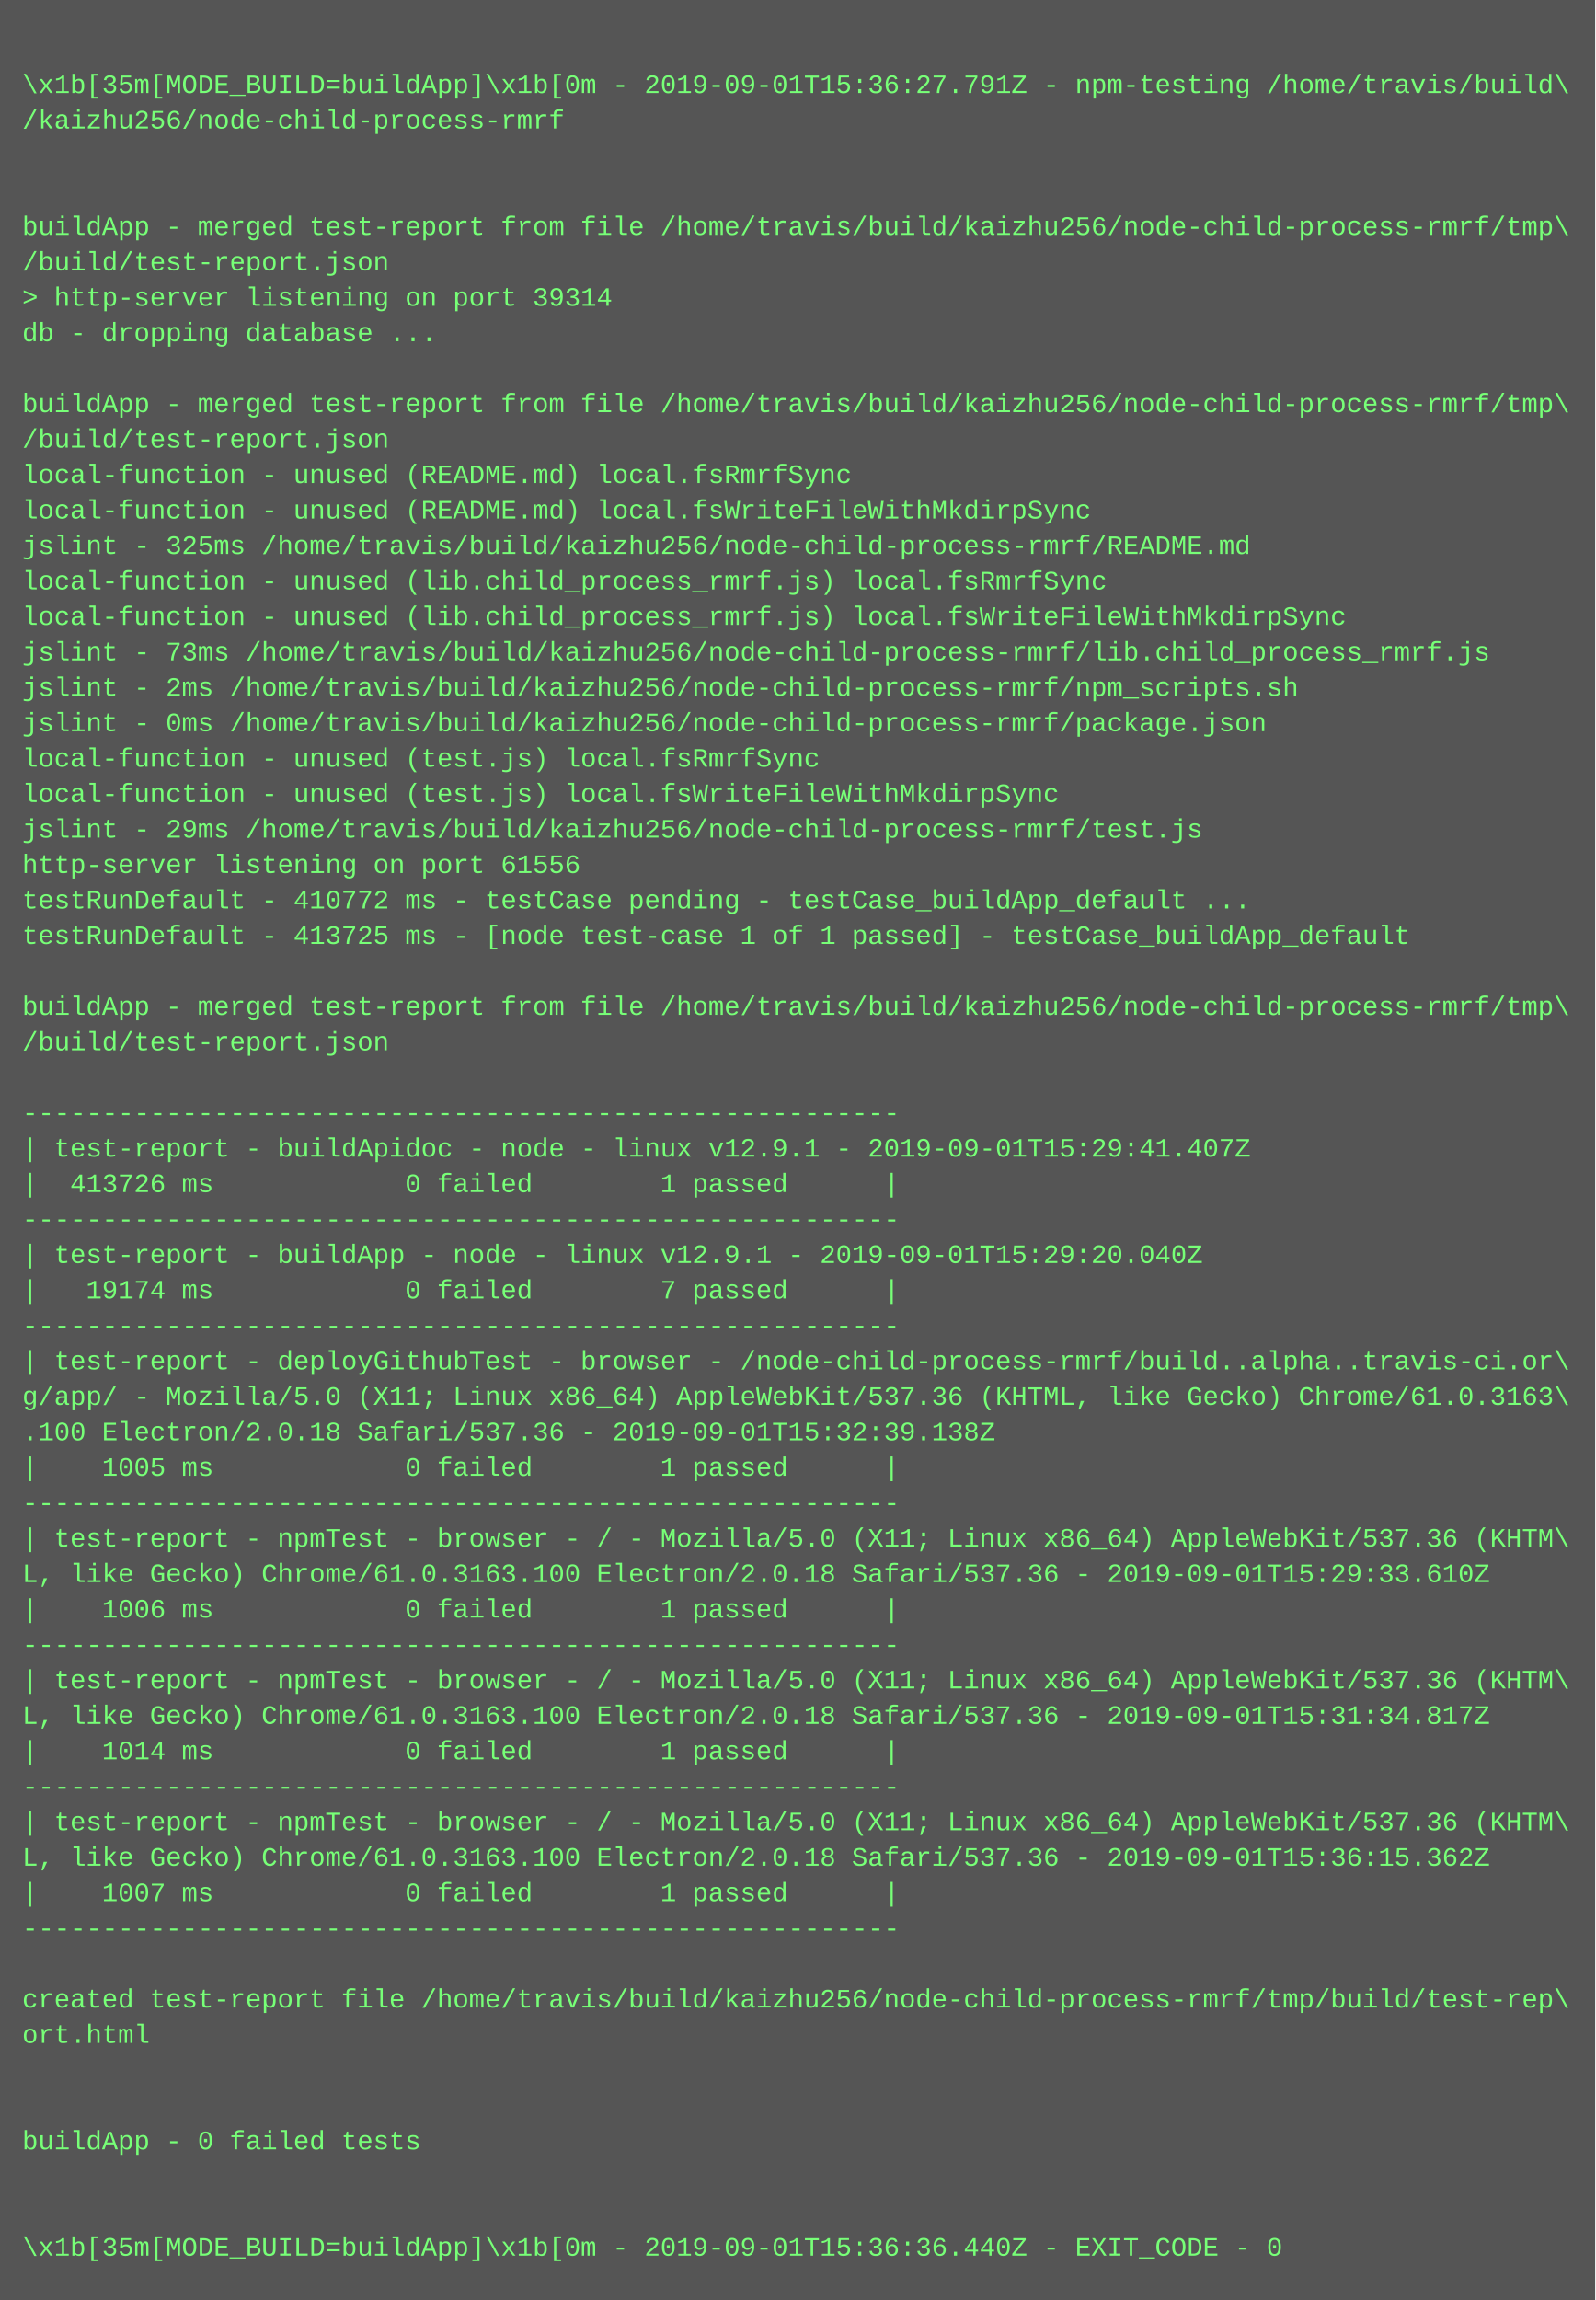
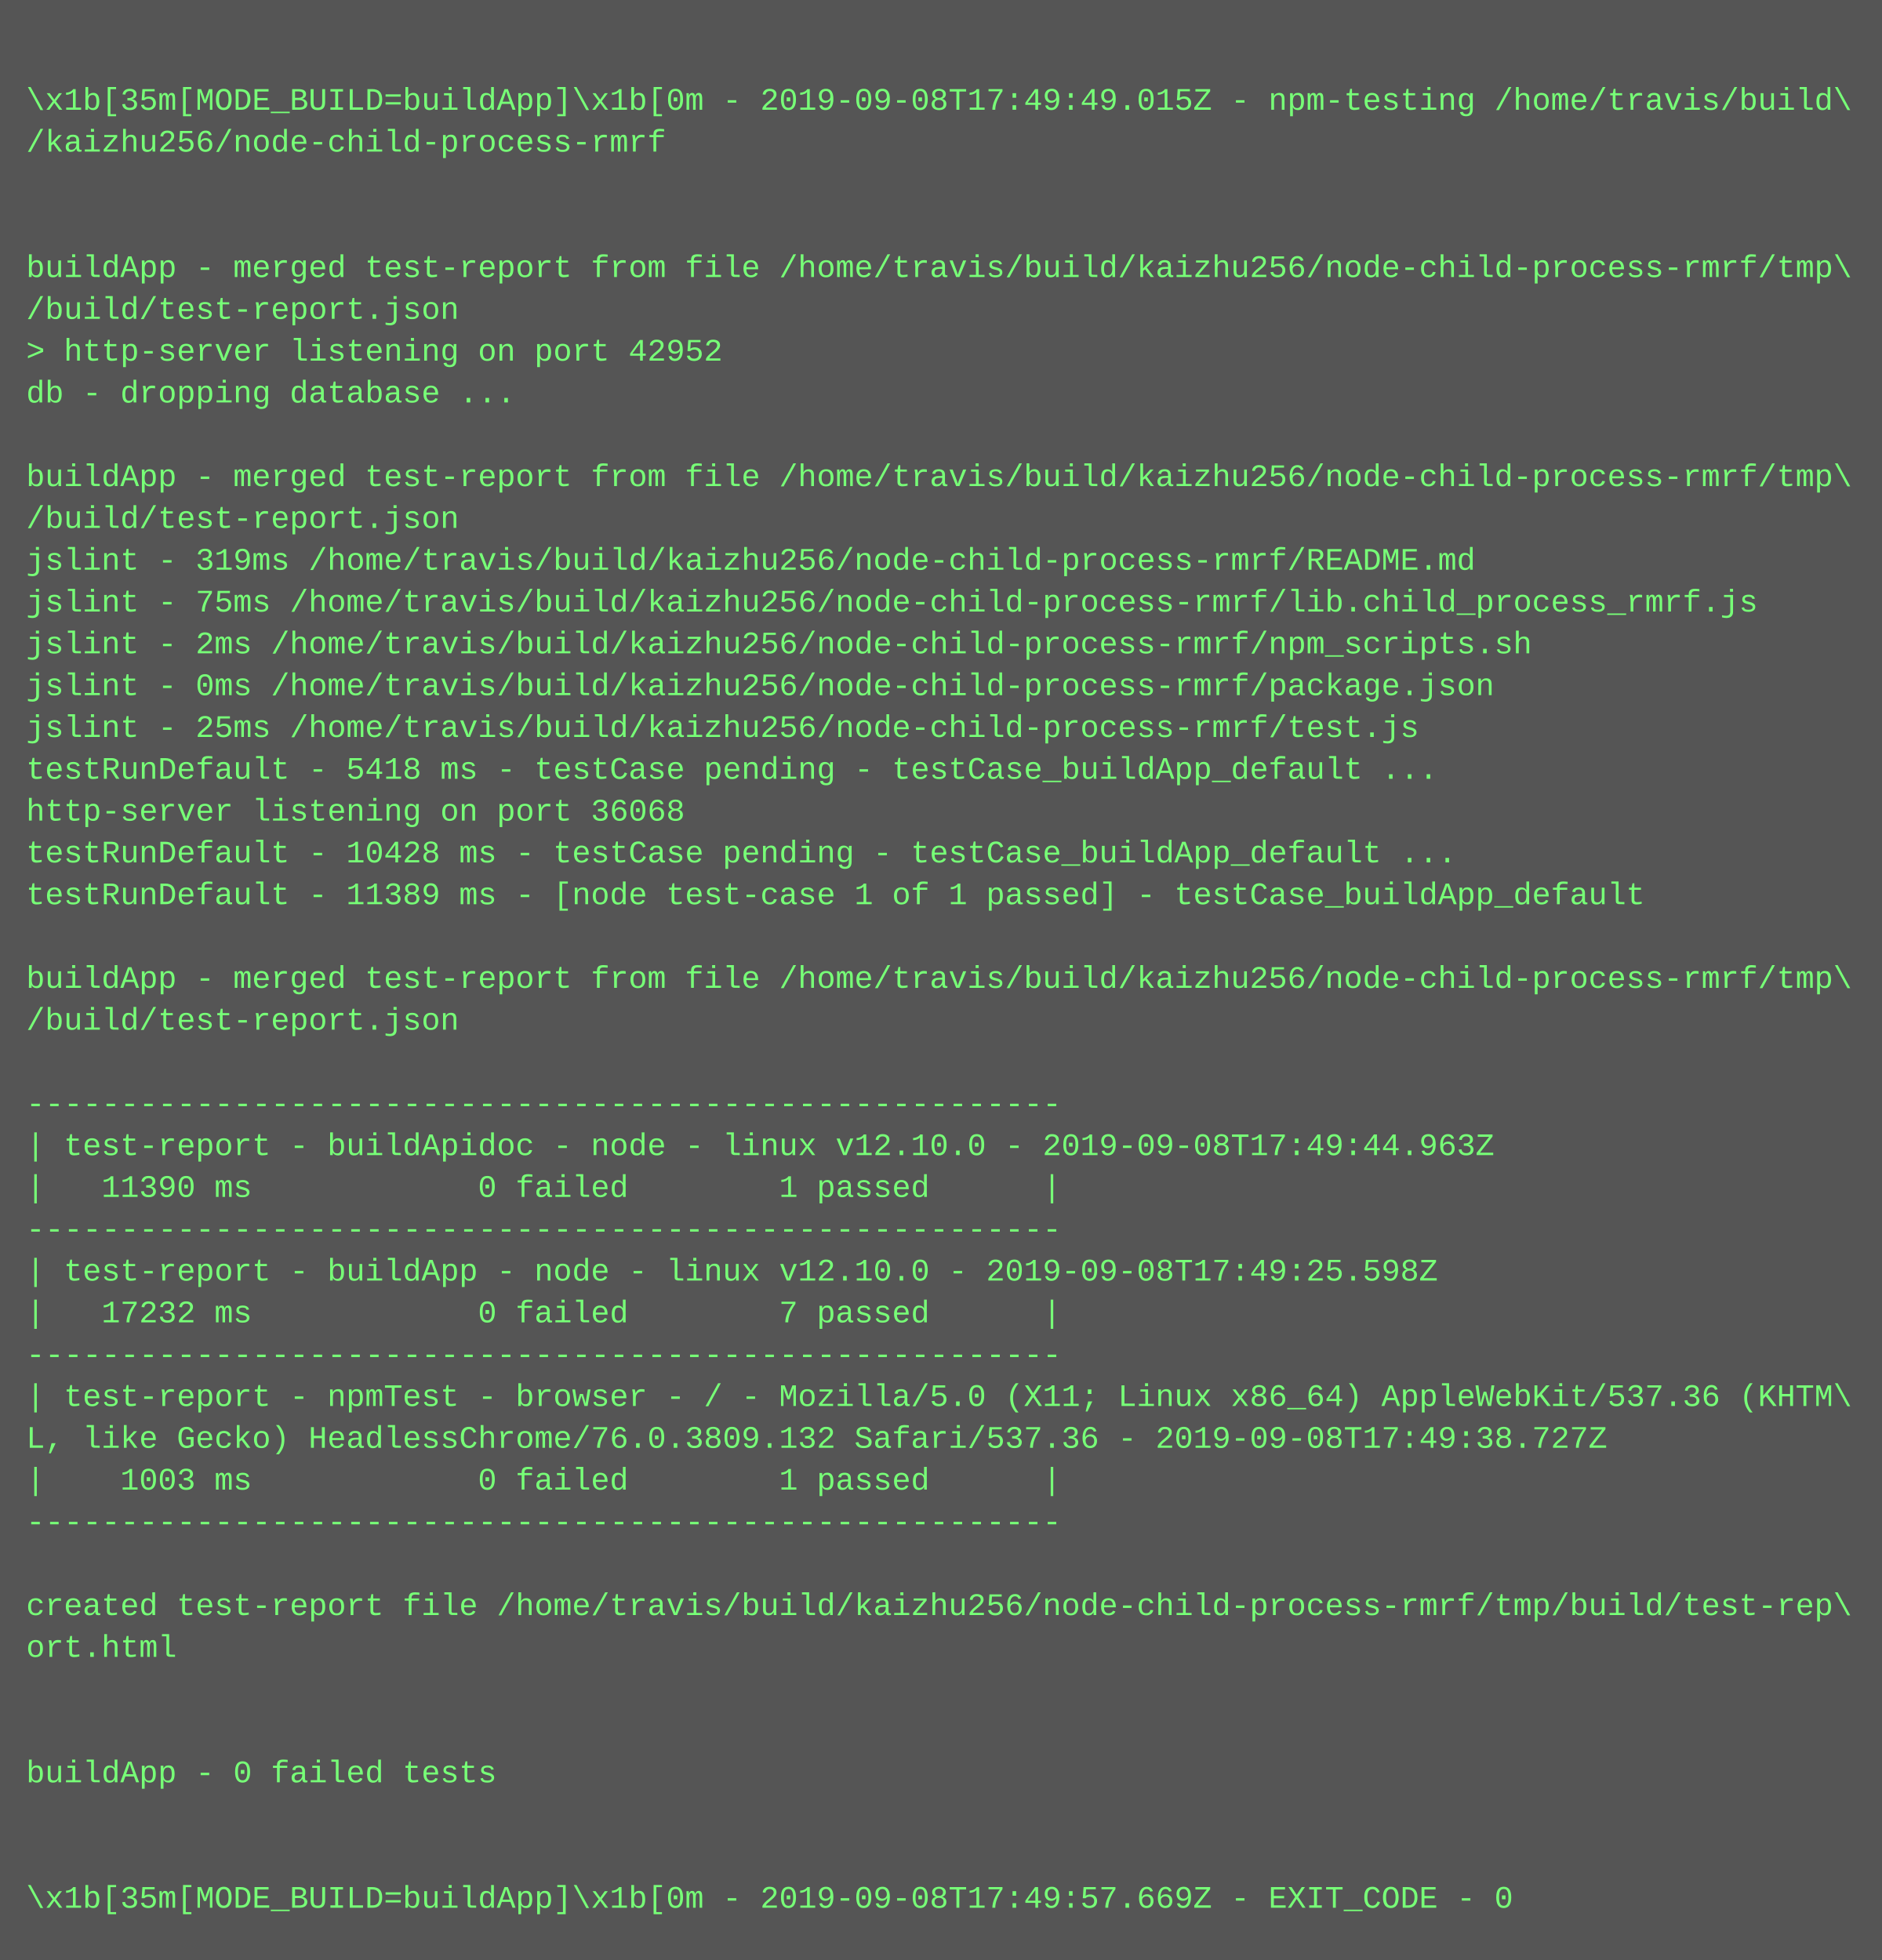
- <svg xmlns="http://www.w3.org/2000/svg" height="1038" width="720">
-   <rect height="1038" fill="#555" width="720" />
+ <svg xmlns="http://www.w3.org/2000/svg" height="750" width="720">
+   <rect height="750" fill="#555" width="720" />
  <text fill="#7f7" font-family="Courier New" font-size="12" xml:space="preserve">
    <tspan x="10" y="26" />
-     <tspan x="10" y="42">\x1b[35m[MODE_BUILD=buildApp]\x1b[0m - 2019-09-01T15:36:27.791Z - npm-testing /home/travis/build\</tspan>
+     <tspan x="10" y="42">\x1b[35m[MODE_BUILD=buildApp]\x1b[0m - 2019-09-08T17:49:49.015Z - npm-testing /home/travis/build\</tspan>
    <tspan x="10" y="58">/kaizhu256/node-child-process-rmrf</tspan>
    <tspan x="10" y="74" />
    <tspan x="10" y="90" />
    <tspan x="10" y="106">buildApp - merged test-report from file /home/travis/build/kaizhu256/node-child-process-rmrf/tmp\</tspan>
    <tspan x="10" y="122">/build/test-report.json</tspan>
-     <tspan x="10" y="138">&gt; http-server listening on port 39314</tspan>
+     <tspan x="10" y="138">&gt; http-server listening on port 42952</tspan>
    <tspan x="10" y="154">db - dropping database ...</tspan>
    <tspan x="10" y="170" />
    <tspan x="10" y="186">buildApp - merged test-report from file /home/travis/build/kaizhu256/node-child-process-rmrf/tmp\</tspan>
    <tspan x="10" y="202">/build/test-report.json</tspan>
-     <tspan x="10" y="218">local-function - unused (README.md) local.fsRmrfSync</tspan>
-     <tspan x="10" y="234">local-function - unused (README.md) local.fsWriteFileWithMkdirpSync</tspan>
-     <tspan x="10" y="250">jslint - 325ms /home/travis/build/kaizhu256/node-child-process-rmrf/README.md</tspan>
-     <tspan x="10" y="266">local-function - unused (lib.child_process_rmrf.js) local.fsRmrfSync</tspan>
-     <tspan x="10" y="282">local-function - unused (lib.child_process_rmrf.js) local.fsWriteFileWithMkdirpSync</tspan>
-     <tspan x="10" y="298">jslint - 73ms /home/travis/build/kaizhu256/node-child-process-rmrf/lib.child_process_rmrf.js</tspan>
-     <tspan x="10" y="314">jslint - 2ms /home/travis/build/kaizhu256/node-child-process-rmrf/npm_scripts.sh</tspan>
-     <tspan x="10" y="330">jslint - 0ms /home/travis/build/kaizhu256/node-child-process-rmrf/package.json</tspan>
-     <tspan x="10" y="346">local-function - unused (test.js) local.fsRmrfSync</tspan>
-     <tspan x="10" y="362">local-function - unused (test.js) local.fsWriteFileWithMkdirpSync</tspan>
-     <tspan x="10" y="378">jslint - 29ms /home/travis/build/kaizhu256/node-child-process-rmrf/test.js</tspan>
-     <tspan x="10" y="394">http-server listening on port 61556</tspan>
-     <tspan x="10" y="410">testRunDefault - 410772 ms - testCase pending - testCase_buildApp_default ...</tspan>
-     <tspan x="10" y="426">testRunDefault - 413725 ms - [node test-case 1 of 1 passed] - testCase_buildApp_default</tspan>
-     <tspan x="10" y="442" />
-     <tspan x="10" y="458">buildApp - merged test-report from file /home/travis/build/kaizhu256/node-child-process-rmrf/tmp\</tspan>
-     <tspan x="10" y="474">/build/test-report.json</tspan>
-     <tspan x="10" y="490" />
-     <tspan x="10" y="506">-------------------------------------------------------</tspan>
-     <tspan x="10" y="522">| test-report - buildApidoc - node - linux v12.9.1 - 2019-09-01T15:29:41.407Z</tspan>
-     <tspan x="10" y="538">|  413726 ms            0 failed        1 passed      |</tspan>
-     <tspan x="10" y="554">-------------------------------------------------------</tspan>
-     <tspan x="10" y="570">| test-report - buildApp - node - linux v12.9.1 - 2019-09-01T15:29:20.040Z</tspan>
-     <tspan x="10" y="586">|   19174 ms            0 failed        7 passed      |</tspan>
-     <tspan x="10" y="602">-------------------------------------------------------</tspan>
-     <tspan x="10" y="618">| test-report - deployGithubTest - browser - /node-child-process-rmrf/build..alpha..travis-ci.or\</tspan>
-     <tspan x="10" y="634">g/app/ - Mozilla/5.0 (X11; Linux x86_64) AppleWebKit/537.36 (KHTML, like Gecko) Chrome/61.0.3163\</tspan>
-     <tspan x="10" y="650">.100 Electron/2.0.18 Safari/537.36 - 2019-09-01T15:32:39.138Z</tspan>
-     <tspan x="10" y="666">|    1005 ms            0 failed        1 passed      |</tspan>
-     <tspan x="10" y="682">-------------------------------------------------------</tspan>
-     <tspan x="10" y="698">| test-report - npmTest - browser - / - Mozilla/5.0 (X11; Linux x86_64) AppleWebKit/537.36 (KHTM\</tspan>
-     <tspan x="10" y="714">L, like Gecko) Chrome/61.0.3163.100 Electron/2.0.18 Safari/537.36 - 2019-09-01T15:29:33.610Z</tspan>
-     <tspan x="10" y="730">|    1006 ms            0 failed        1 passed      |</tspan>
-     <tspan x="10" y="746">-------------------------------------------------------</tspan>
-     <tspan x="10" y="762">| test-report - npmTest - browser - / - Mozilla/5.0 (X11; Linux x86_64) AppleWebKit/537.36 (KHTM\</tspan>
-     <tspan x="10" y="778">L, like Gecko) Chrome/61.0.3163.100 Electron/2.0.18 Safari/537.36 - 2019-09-01T15:31:34.817Z</tspan>
-     <tspan x="10" y="794">|    1014 ms            0 failed        1 passed      |</tspan>
-     <tspan x="10" y="810">-------------------------------------------------------</tspan>
-     <tspan x="10" y="826">| test-report - npmTest - browser - / - Mozilla/5.0 (X11; Linux x86_64) AppleWebKit/537.36 (KHTM\</tspan>
-     <tspan x="10" y="842">L, like Gecko) Chrome/61.0.3163.100 Electron/2.0.18 Safari/537.36 - 2019-09-01T15:36:15.362Z</tspan>
-     <tspan x="10" y="858">|    1007 ms            0 failed        1 passed      |</tspan>
-     <tspan x="10" y="874">-------------------------------------------------------</tspan>
-     <tspan x="10" y="890" />
-     <tspan x="10" y="906">created test-report file /home/travis/build/kaizhu256/node-child-process-rmrf/tmp/build/test-rep\</tspan>
-     <tspan x="10" y="922">ort.html</tspan>
-     <tspan x="10" y="938" />
-     <tspan x="10" y="954" />
-     <tspan x="10" y="970">buildApp - 0 failed tests</tspan>
-     <tspan x="10" y="986" />
-     <tspan x="10" y="1002" />
-     <tspan x="10" y="1018">\x1b[35m[MODE_BUILD=buildApp]\x1b[0m - 2019-09-01T15:36:36.440Z - EXIT_CODE - 0</tspan>
+     <tspan x="10" y="218">jslint - 319ms /home/travis/build/kaizhu256/node-child-process-rmrf/README.md</tspan>
+     <tspan x="10" y="234">jslint - 75ms /home/travis/build/kaizhu256/node-child-process-rmrf/lib.child_process_rmrf.js</tspan>
+     <tspan x="10" y="250">jslint - 2ms /home/travis/build/kaizhu256/node-child-process-rmrf/npm_scripts.sh</tspan>
+     <tspan x="10" y="266">jslint - 0ms /home/travis/build/kaizhu256/node-child-process-rmrf/package.json</tspan>
+     <tspan x="10" y="282">jslint - 25ms /home/travis/build/kaizhu256/node-child-process-rmrf/test.js</tspan>
+     <tspan x="10" y="298">testRunDefault - 5418 ms - testCase pending - testCase_buildApp_default ...</tspan>
+     <tspan x="10" y="314">http-server listening on port 36068</tspan>
+     <tspan x="10" y="330">testRunDefault - 10428 ms - testCase pending - testCase_buildApp_default ...</tspan>
+     <tspan x="10" y="346">testRunDefault - 11389 ms - [node test-case 1 of 1 passed] - testCase_buildApp_default</tspan>
+     <tspan x="10" y="362" />
+     <tspan x="10" y="378">buildApp - merged test-report from file /home/travis/build/kaizhu256/node-child-process-rmrf/tmp\</tspan>
+     <tspan x="10" y="394">/build/test-report.json</tspan>
+     <tspan x="10" y="410" />
+     <tspan x="10" y="426">-------------------------------------------------------</tspan>
+     <tspan x="10" y="442">| test-report - buildApidoc - node - linux v12.10.0 - 2019-09-08T17:49:44.963Z</tspan>
+     <tspan x="10" y="458">|   11390 ms            0 failed        1 passed      |</tspan>
+     <tspan x="10" y="474">-------------------------------------------------------</tspan>
+     <tspan x="10" y="490">| test-report - buildApp - node - linux v12.10.0 - 2019-09-08T17:49:25.598Z</tspan>
+     <tspan x="10" y="506">|   17232 ms            0 failed        7 passed      |</tspan>
+     <tspan x="10" y="522">-------------------------------------------------------</tspan>
+     <tspan x="10" y="538">| test-report - npmTest - browser - / - Mozilla/5.0 (X11; Linux x86_64) AppleWebKit/537.36 (KHTM\</tspan>
+     <tspan x="10" y="554">L, like Gecko) HeadlessChrome/76.0.3809.132 Safari/537.36 - 2019-09-08T17:49:38.727Z</tspan>
+     <tspan x="10" y="570">|    1003 ms            0 failed        1 passed      |</tspan>
+     <tspan x="10" y="586">-------------------------------------------------------</tspan>
+     <tspan x="10" y="602" />
+     <tspan x="10" y="618">created test-report file /home/travis/build/kaizhu256/node-child-process-rmrf/tmp/build/test-rep\</tspan>
+     <tspan x="10" y="634">ort.html</tspan>
+     <tspan x="10" y="650" />
+     <tspan x="10" y="666" />
+     <tspan x="10" y="682">buildApp - 0 failed tests</tspan>
+     <tspan x="10" y="698" />
+     <tspan x="10" y="714" />
+     <tspan x="10" y="730">\x1b[35m[MODE_BUILD=buildApp]\x1b[0m - 2019-09-08T17:49:57.669Z - EXIT_CODE - 0</tspan>
  </text>
</svg>
